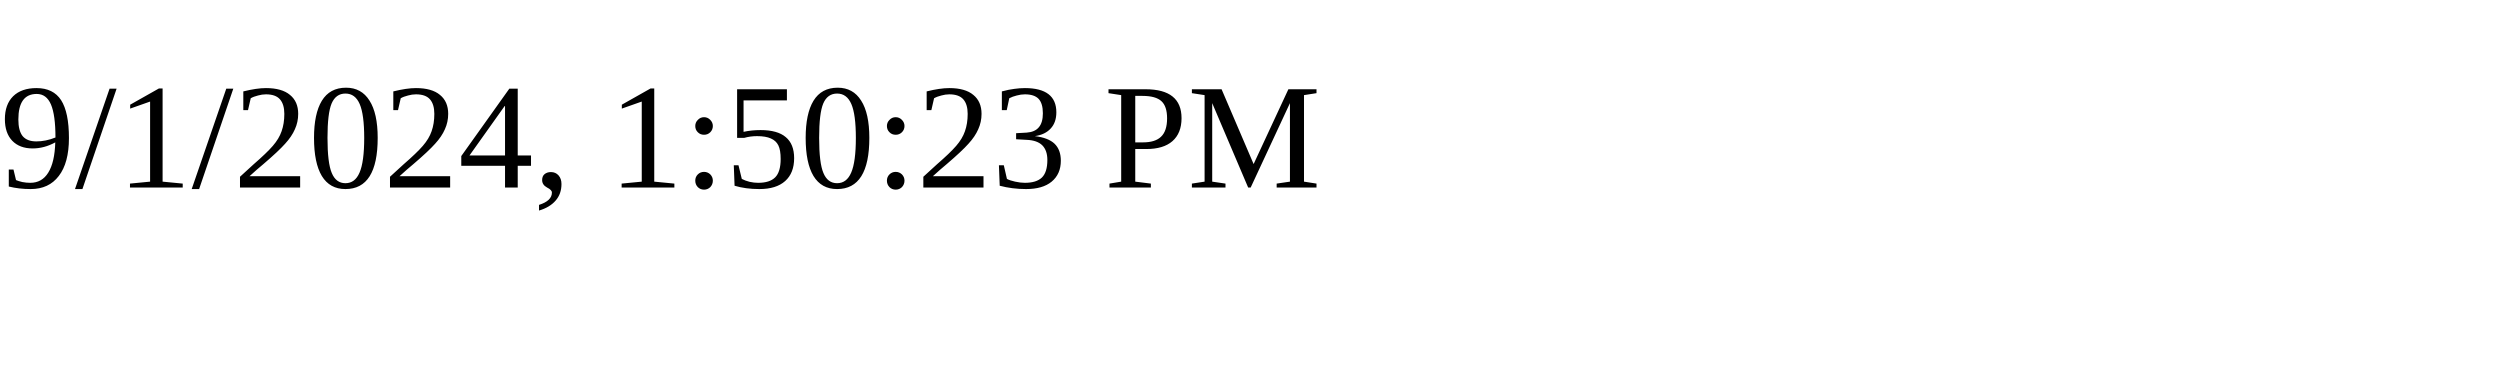
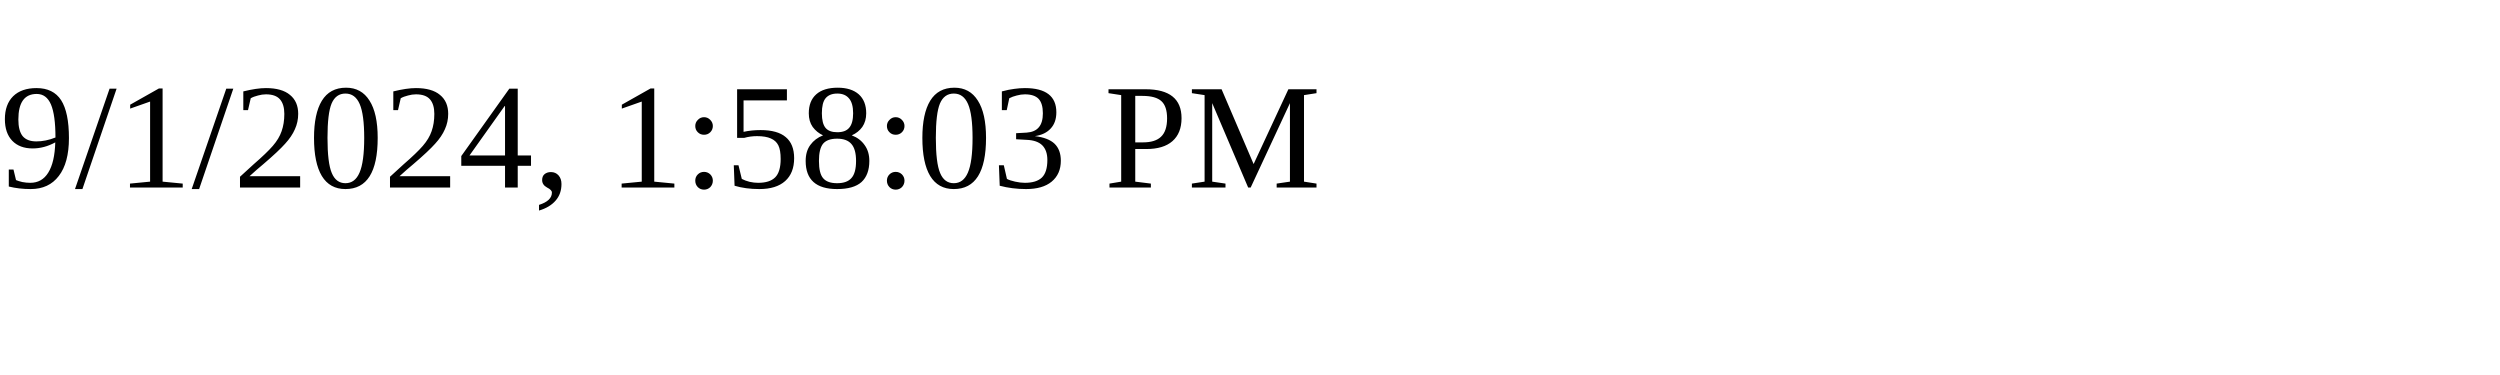
<svg xmlns="http://www.w3.org/2000/svg" height="30" width="200">
-   <text x="0" y="15">9/1/2024, 1:50:23 PM</text>
+   <text x="0" y="15">9/1/2024, 1:58:03 PM</text>
</svg>
